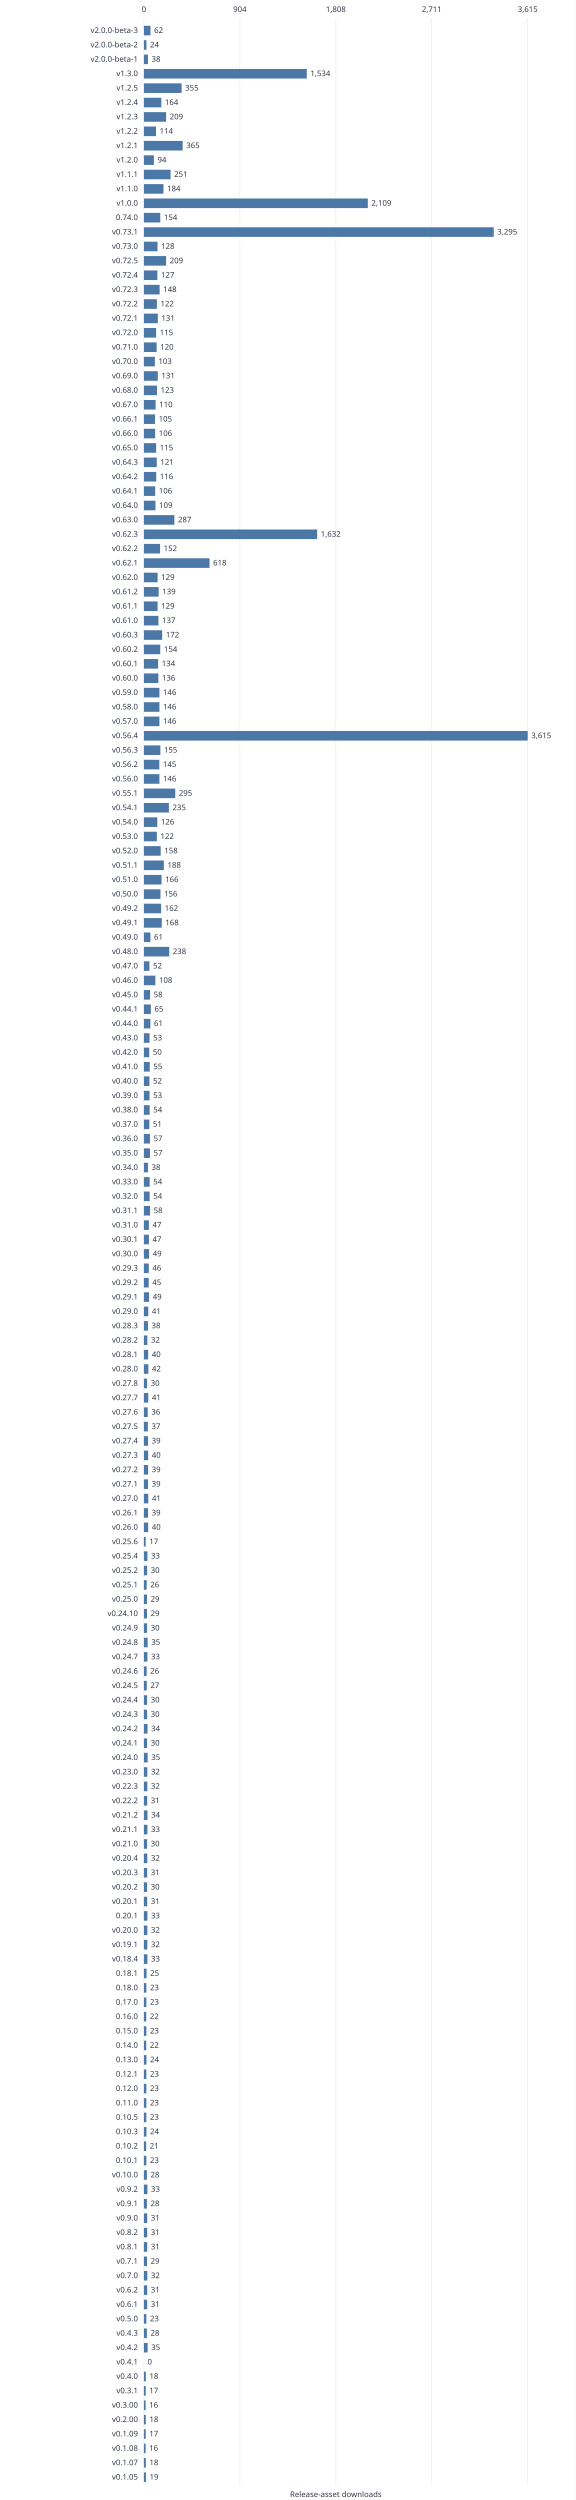
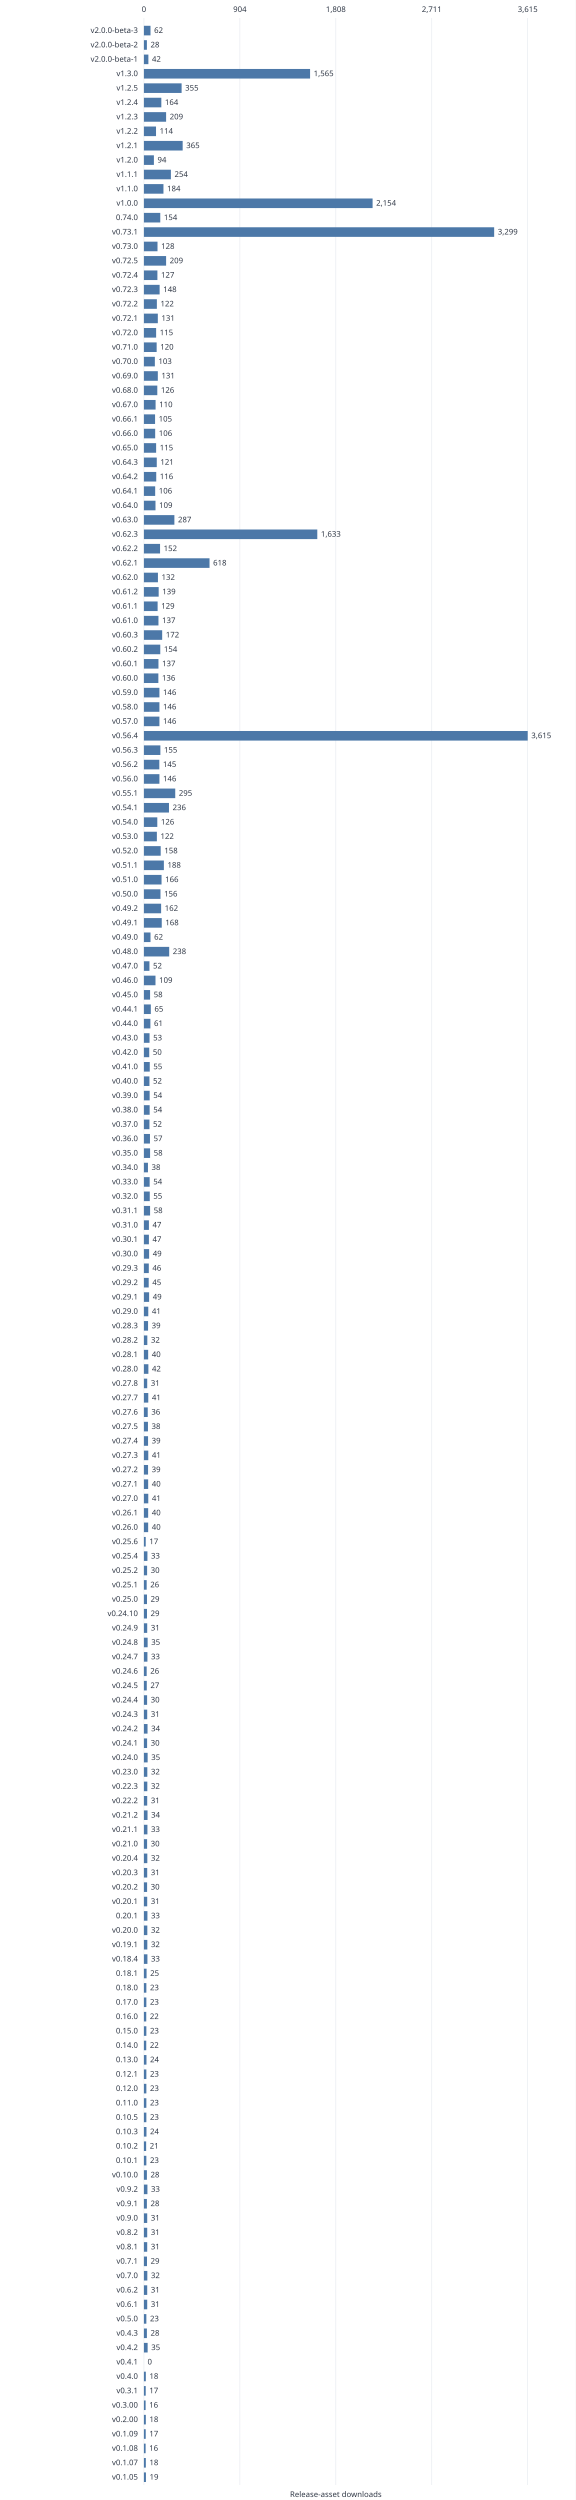
<svg xmlns="http://www.w3.org/2000/svg" width="960" height="4169" viewBox="0 0 960 4169" role="img">
  <style>text{font:13px system-ui,sans-serif;fill:#303846}.grid{stroke:#e5e9ef}.series{stroke:#4c78a8;stroke-width:2;fill:none}</style>
  <rect width="960" height="4169" fill="white" />
  <path class="grid" d="M240.0 30V4144" />
  <text x="240.0" y="20.0" text-anchor="middle">0</text>
  <path class="grid" d="M400.0 30V4144" />
  <text x="400.0" y="20.0" text-anchor="middle">904</text>
  <path class="grid" d="M560.0 30V4144" />
  <text x="560.0" y="20.0" text-anchor="middle">1,808</text>
  <path class="grid" d="M720.0 30V4144" />
  <text x="720.0" y="20.0" text-anchor="middle">2,711</text>
  <path class="grid" d="M880.0 30V4144" />
  <text x="880.0" y="20.0" text-anchor="middle">3,615</text>
  <text x="230.0" y="55.0" text-anchor="end">v2.0.0-beta-3</text>
  <rect x="240" y="43" width="10.98" height="16" fill="#4c78a8" />
  <text x="257.0" y="55.0" text-anchor="start">62</text>
  <text x="230.0" y="79.0" text-anchor="end">v2.0.0-beta-2</text>
-   <rect x="240" y="67" width="4.25" height="16" fill="#4c78a8" />
-   <text x="250.2" y="79.0" text-anchor="start">24</text>
+   <rect x="240" y="67" width="4.96" height="16" fill="#4c78a8" />
+   <text x="251.0" y="79.0" text-anchor="start">28</text>
  <text x="230.0" y="103.0" text-anchor="end">v2.0.0-beta-1</text>
-   <rect x="240" y="91" width="6.73" height="16" fill="#4c78a8" />
-   <text x="252.7" y="103.0" text-anchor="start">38</text>
+   <rect x="240" y="91" width="7.44" height="16" fill="#4c78a8" />
+   <text x="253.4" y="103.0" text-anchor="start">42</text>
  <text x="230.0" y="127.0" text-anchor="end">v1.3.0</text>
-   <rect x="240" y="115" width="271.58" height="16" fill="#4c78a8" />
-   <text x="517.6" y="127.0" text-anchor="start">1,534</text>
+   <rect x="240" y="115" width="277.07" height="16" fill="#4c78a8" />
+   <text x="523.1" y="127.0" text-anchor="start">1,565</text>
  <text x="230.0" y="151.0" text-anchor="end">v1.2.5</text>
  <rect x="240" y="139" width="62.85" height="16" fill="#4c78a8" />
  <text x="308.8" y="151.0" text-anchor="start">355</text>
  <text x="230.0" y="175.0" text-anchor="end">v1.2.4</text>
  <rect x="240" y="163" width="29.03" height="16" fill="#4c78a8" />
  <text x="275.0" y="175.0" text-anchor="start">164</text>
  <text x="230.0" y="199.0" text-anchor="end">v1.2.3</text>
  <rect x="240" y="187" width="37.00" height="16" fill="#4c78a8" />
  <text x="283.0" y="199.0" text-anchor="start">209</text>
  <text x="230.0" y="223.0" text-anchor="end">v1.2.2</text>
  <rect x="240" y="211" width="20.18" height="16" fill="#4c78a8" />
  <text x="266.2" y="223.0" text-anchor="start">114</text>
  <text x="230.0" y="247.0" text-anchor="end">v1.2.1</text>
  <rect x="240" y="235" width="64.62" height="16" fill="#4c78a8" />
  <text x="310.6" y="247.0" text-anchor="start">365</text>
  <text x="230.0" y="271.0" text-anchor="end">v1.2.0</text>
  <rect x="240" y="259" width="16.64" height="16" fill="#4c78a8" />
  <text x="262.6" y="271.0" text-anchor="start">94</text>
  <text x="230.0" y="295.0" text-anchor="end">v1.1.1</text>
-   <rect x="240" y="283" width="44.44" height="16" fill="#4c78a8" />
-   <text x="290.4" y="295.0" text-anchor="start">251</text>
+   <rect x="240" y="283" width="44.97" height="16" fill="#4c78a8" />
+   <text x="291.0" y="295.0" text-anchor="start">254</text>
  <text x="230.0" y="319.0" text-anchor="end">v1.1.0</text>
  <rect x="240" y="307" width="32.58" height="16" fill="#4c78a8" />
  <text x="278.6" y="319.0" text-anchor="start">184</text>
  <text x="230.0" y="343.0" text-anchor="end">v1.0.0</text>
-   <rect x="240" y="331" width="373.38" height="16" fill="#4c78a8" />
-   <text x="619.4" y="343.0" text-anchor="start">2,109</text>
+   <rect x="240" y="331" width="381.34" height="16" fill="#4c78a8" />
+   <text x="627.3" y="343.0" text-anchor="start">2,154</text>
  <text x="230.0" y="367.0" text-anchor="end">0.74.0</text>
  <rect x="240" y="355" width="27.26" height="16" fill="#4c78a8" />
  <text x="273.3" y="367.0" text-anchor="start">154</text>
  <text x="230.0" y="391.0" text-anchor="end">v0.73.1</text>
-   <rect x="240" y="379" width="583.35" height="16" fill="#4c78a8" />
-   <text x="829.3" y="391.0" text-anchor="start">3,295</text>
+   <rect x="240" y="379" width="584.06" height="16" fill="#4c78a8" />
+   <text x="830.1" y="391.0" text-anchor="start">3,299</text>
  <text x="230.0" y="415.0" text-anchor="end">v0.73.0</text>
  <rect x="240" y="403" width="22.66" height="16" fill="#4c78a8" />
  <text x="268.7" y="415.0" text-anchor="start">128</text>
  <text x="230.0" y="439.0" text-anchor="end">v0.72.5</text>
  <rect x="240" y="427" width="37.00" height="16" fill="#4c78a8" />
  <text x="283.0" y="439.0" text-anchor="start">209</text>
  <text x="230.0" y="463.0" text-anchor="end">v0.72.4</text>
  <rect x="240" y="451" width="22.48" height="16" fill="#4c78a8" />
  <text x="268.5" y="463.0" text-anchor="start">127</text>
  <text x="230.0" y="487.0" text-anchor="end">v0.72.3</text>
  <rect x="240" y="475" width="26.20" height="16" fill="#4c78a8" />
  <text x="272.2" y="487.0" text-anchor="start">148</text>
  <text x="230.0" y="511.0" text-anchor="end">v0.72.2</text>
  <rect x="240" y="499" width="21.60" height="16" fill="#4c78a8" />
  <text x="267.6" y="511.0" text-anchor="start">122</text>
  <text x="230.0" y="535.0" text-anchor="end">v0.72.1</text>
  <rect x="240" y="523" width="23.19" height="16" fill="#4c78a8" />
  <text x="269.2" y="535.0" text-anchor="start">131</text>
  <text x="230.0" y="559.0" text-anchor="end">v0.72.0</text>
  <rect x="240" y="547" width="20.36" height="16" fill="#4c78a8" />
  <text x="266.4" y="559.0" text-anchor="start">115</text>
  <text x="230.0" y="583.0" text-anchor="end">v0.71.0</text>
  <rect x="240" y="571" width="21.24" height="16" fill="#4c78a8" />
  <text x="267.2" y="583.0" text-anchor="start">120</text>
  <text x="230.0" y="607.0" text-anchor="end">v0.70.0</text>
  <rect x="240" y="595" width="18.24" height="16" fill="#4c78a8" />
  <text x="264.2" y="607.0" text-anchor="start">103</text>
  <text x="230.0" y="631.0" text-anchor="end">v0.69.0</text>
  <rect x="240" y="619" width="23.19" height="16" fill="#4c78a8" />
  <text x="269.2" y="631.0" text-anchor="start">131</text>
  <text x="230.0" y="655.0" text-anchor="end">v0.68.0</text>
-   <rect x="240" y="643" width="21.78" height="16" fill="#4c78a8" />
-   <text x="267.8" y="655.0" text-anchor="start">123</text>
+   <rect x="240" y="643" width="22.31" height="16" fill="#4c78a8" />
+   <text x="268.3" y="655.0" text-anchor="start">126</text>
  <text x="230.0" y="679.0" text-anchor="end">v0.67.0</text>
  <rect x="240" y="667" width="19.47" height="16" fill="#4c78a8" />
  <text x="265.5" y="679.0" text-anchor="start">110</text>
  <text x="230.0" y="703.0" text-anchor="end">v0.66.1</text>
  <rect x="240" y="691" width="18.59" height="16" fill="#4c78a8" />
  <text x="264.6" y="703.0" text-anchor="start">105</text>
  <text x="230.0" y="727.0" text-anchor="end">v0.66.0</text>
  <rect x="240" y="715" width="18.77" height="16" fill="#4c78a8" />
  <text x="264.8" y="727.0" text-anchor="start">106</text>
  <text x="230.0" y="751.0" text-anchor="end">v0.65.0</text>
  <rect x="240" y="739" width="20.36" height="16" fill="#4c78a8" />
  <text x="266.4" y="751.0" text-anchor="start">115</text>
  <text x="230.0" y="775.0" text-anchor="end">v0.64.3</text>
  <rect x="240" y="763" width="21.42" height="16" fill="#4c78a8" />
  <text x="267.4" y="775.0" text-anchor="start">121</text>
  <text x="230.0" y="799.0" text-anchor="end">v0.64.2</text>
  <rect x="240" y="787" width="20.54" height="16" fill="#4c78a8" />
  <text x="266.5" y="799.0" text-anchor="start">116</text>
  <text x="230.0" y="823.0" text-anchor="end">v0.64.1</text>
  <rect x="240" y="811" width="18.77" height="16" fill="#4c78a8" />
  <text x="264.8" y="823.0" text-anchor="start">106</text>
  <text x="230.0" y="847.0" text-anchor="end">v0.64.0</text>
  <rect x="240" y="835" width="19.30" height="16" fill="#4c78a8" />
  <text x="265.3" y="847.0" text-anchor="start">109</text>
  <text x="230.0" y="871.0" text-anchor="end">v0.63.0</text>
  <rect x="240" y="859" width="50.81" height="16" fill="#4c78a8" />
  <text x="296.8" y="871.0" text-anchor="start">287</text>
  <text x="230.0" y="895.0" text-anchor="end">v0.62.3</text>
-   <rect x="240" y="883" width="288.93" height="16" fill="#4c78a8" />
-   <text x="534.9" y="895.0" text-anchor="start">1,632</text>
+   <rect x="240" y="883" width="289.11" height="16" fill="#4c78a8" />
+   <text x="535.1" y="895.0" text-anchor="start">1,633</text>
  <text x="230.0" y="919.0" text-anchor="end">v0.62.2</text>
  <rect x="240" y="907" width="26.91" height="16" fill="#4c78a8" />
  <text x="272.9" y="919.0" text-anchor="start">152</text>
  <text x="230.0" y="943.0" text-anchor="end">v0.62.1</text>
  <rect x="240" y="931" width="109.41" height="16" fill="#4c78a8" />
  <text x="355.4" y="943.0" text-anchor="start">618</text>
  <text x="230.0" y="967.0" text-anchor="end">v0.62.0</text>
-   <rect x="240" y="955" width="22.84" height="16" fill="#4c78a8" />
-   <text x="268.8" y="967.0" text-anchor="start">129</text>
+   <rect x="240" y="955" width="23.37" height="16" fill="#4c78a8" />
+   <text x="269.4" y="967.0" text-anchor="start">132</text>
  <text x="230.0" y="991.0" text-anchor="end">v0.61.2</text>
  <rect x="240" y="979" width="24.61" height="16" fill="#4c78a8" />
  <text x="270.6" y="991.0" text-anchor="start">139</text>
  <text x="230.0" y="1015.0" text-anchor="end">v0.61.1</text>
  <rect x="240" y="1003" width="22.84" height="16" fill="#4c78a8" />
  <text x="268.8" y="1015.0" text-anchor="start">129</text>
  <text x="230.0" y="1039.0" text-anchor="end">v0.61.0</text>
  <rect x="240" y="1027" width="24.25" height="16" fill="#4c78a8" />
  <text x="270.3" y="1039.0" text-anchor="start">137</text>
  <text x="230.0" y="1063.0" text-anchor="end">v0.60.3</text>
  <rect x="240" y="1051" width="30.45" height="16" fill="#4c78a8" />
  <text x="276.5" y="1063.0" text-anchor="start">172</text>
  <text x="230.0" y="1087.0" text-anchor="end">v0.60.2</text>
  <rect x="240" y="1075" width="27.26" height="16" fill="#4c78a8" />
  <text x="273.3" y="1087.0" text-anchor="start">154</text>
  <text x="230.0" y="1111.0" text-anchor="end">v0.60.1</text>
-   <rect x="240" y="1099" width="23.72" height="16" fill="#4c78a8" />
-   <text x="269.7" y="1111.0" text-anchor="start">134</text>
+   <rect x="240" y="1099" width="24.25" height="16" fill="#4c78a8" />
+   <text x="270.3" y="1111.0" text-anchor="start">137</text>
  <text x="230.0" y="1135.0" text-anchor="end">v0.60.0</text>
  <rect x="240" y="1123" width="24.08" height="16" fill="#4c78a8" />
  <text x="270.1" y="1135.0" text-anchor="start">136</text>
  <text x="230.0" y="1159.0" text-anchor="end">v0.59.0</text>
  <rect x="240" y="1147" width="25.85" height="16" fill="#4c78a8" />
  <text x="271.8" y="1159.0" text-anchor="start">146</text>
  <text x="230.0" y="1183.0" text-anchor="end">v0.58.0</text>
  <rect x="240" y="1171" width="25.85" height="16" fill="#4c78a8" />
  <text x="271.8" y="1183.0" text-anchor="start">146</text>
  <text x="230.0" y="1207.0" text-anchor="end">v0.57.0</text>
  <rect x="240" y="1195" width="25.85" height="16" fill="#4c78a8" />
  <text x="271.8" y="1207.0" text-anchor="start">146</text>
  <text x="230.0" y="1231.0" text-anchor="end">v0.56.4</text>
  <rect x="240" y="1219" width="640.00" height="16" fill="#4c78a8" />
  <text x="886.0" y="1231.0" text-anchor="start">3,615</text>
  <text x="230.0" y="1255.0" text-anchor="end">v0.56.3</text>
  <rect x="240" y="1243" width="27.44" height="16" fill="#4c78a8" />
  <text x="273.4" y="1255.0" text-anchor="start">155</text>
  <text x="230.0" y="1279.0" text-anchor="end">v0.56.2</text>
  <rect x="240" y="1267" width="25.67" height="16" fill="#4c78a8" />
  <text x="271.7" y="1279.0" text-anchor="start">145</text>
  <text x="230.0" y="1303.0" text-anchor="end">v0.56.0</text>
  <rect x="240" y="1291" width="25.85" height="16" fill="#4c78a8" />
  <text x="271.8" y="1303.0" text-anchor="start">146</text>
  <text x="230.0" y="1327.0" text-anchor="end">v0.55.1</text>
  <rect x="240" y="1315" width="52.23" height="16" fill="#4c78a8" />
  <text x="298.2" y="1327.0" text-anchor="start">295</text>
  <text x="230.0" y="1351.0" text-anchor="end">v0.54.1</text>
-   <rect x="240" y="1339" width="41.60" height="16" fill="#4c78a8" />
-   <text x="287.6" y="1351.0" text-anchor="start">235</text>
+   <rect x="240" y="1339" width="41.78" height="16" fill="#4c78a8" />
+   <text x="287.8" y="1351.0" text-anchor="start">236</text>
  <text x="230.0" y="1375.0" text-anchor="end">v0.54.0</text>
  <rect x="240" y="1363" width="22.31" height="16" fill="#4c78a8" />
  <text x="268.3" y="1375.0" text-anchor="start">126</text>
  <text x="230.0" y="1399.0" text-anchor="end">v0.53.0</text>
  <rect x="240" y="1387" width="21.60" height="16" fill="#4c78a8" />
  <text x="267.6" y="1399.0" text-anchor="start">122</text>
  <text x="230.0" y="1423.0" text-anchor="end">v0.52.0</text>
  <rect x="240" y="1411" width="27.97" height="16" fill="#4c78a8" />
  <text x="274.0" y="1423.0" text-anchor="start">158</text>
  <text x="230.0" y="1447.0" text-anchor="end">v0.51.1</text>
  <rect x="240" y="1435" width="33.28" height="16" fill="#4c78a8" />
  <text x="279.3" y="1447.0" text-anchor="start">188</text>
  <text x="230.0" y="1471.0" text-anchor="end">v0.51.0</text>
  <rect x="240" y="1459" width="29.39" height="16" fill="#4c78a8" />
  <text x="275.4" y="1471.0" text-anchor="start">166</text>
  <text x="230.0" y="1495.0" text-anchor="end">v0.50.0</text>
  <rect x="240" y="1483" width="27.62" height="16" fill="#4c78a8" />
  <text x="273.6" y="1495.0" text-anchor="start">156</text>
  <text x="230.0" y="1519.0" text-anchor="end">v0.49.2</text>
  <rect x="240" y="1507" width="28.68" height="16" fill="#4c78a8" />
  <text x="274.7" y="1519.0" text-anchor="start">162</text>
  <text x="230.0" y="1543.0" text-anchor="end">v0.49.1</text>
  <rect x="240" y="1531" width="29.74" height="16" fill="#4c78a8" />
  <text x="275.7" y="1543.0" text-anchor="start">168</text>
  <text x="230.0" y="1567.0" text-anchor="end">v0.49.0</text>
-   <rect x="240" y="1555" width="10.80" height="16" fill="#4c78a8" />
-   <text x="256.8" y="1567.0" text-anchor="start">61</text>
+   <rect x="240" y="1555" width="10.98" height="16" fill="#4c78a8" />
+   <text x="257.0" y="1567.0" text-anchor="start">62</text>
  <text x="230.0" y="1591.0" text-anchor="end">v0.48.0</text>
  <rect x="240" y="1579" width="42.14" height="16" fill="#4c78a8" />
  <text x="288.1" y="1591.0" text-anchor="start">238</text>
  <text x="230.0" y="1615.0" text-anchor="end">v0.47.0</text>
  <rect x="240" y="1603" width="9.21" height="16" fill="#4c78a8" />
  <text x="255.2" y="1615.0" text-anchor="start">52</text>
  <text x="230.0" y="1639.0" text-anchor="end">v0.46.0</text>
-   <rect x="240" y="1627" width="19.12" height="16" fill="#4c78a8" />
-   <text x="265.1" y="1639.0" text-anchor="start">108</text>
+   <rect x="240" y="1627" width="19.30" height="16" fill="#4c78a8" />
+   <text x="265.3" y="1639.0" text-anchor="start">109</text>
  <text x="230.0" y="1663.0" text-anchor="end">v0.45.0</text>
  <rect x="240" y="1651" width="10.27" height="16" fill="#4c78a8" />
  <text x="256.3" y="1663.0" text-anchor="start">58</text>
  <text x="230.0" y="1687.0" text-anchor="end">v0.44.1</text>
  <rect x="240" y="1675" width="11.51" height="16" fill="#4c78a8" />
  <text x="257.5" y="1687.0" text-anchor="start">65</text>
  <text x="230.0" y="1711.0" text-anchor="end">v0.44.0</text>
  <rect x="240" y="1699" width="10.80" height="16" fill="#4c78a8" />
  <text x="256.8" y="1711.0" text-anchor="start">61</text>
  <text x="230.0" y="1735.0" text-anchor="end">v0.43.0</text>
  <rect x="240" y="1723" width="9.38" height="16" fill="#4c78a8" />
  <text x="255.4" y="1735.0" text-anchor="start">53</text>
  <text x="230.0" y="1759.0" text-anchor="end">v0.42.0</text>
  <rect x="240" y="1747" width="8.85" height="16" fill="#4c78a8" />
  <text x="254.9" y="1759.0" text-anchor="start">50</text>
  <text x="230.0" y="1783.0" text-anchor="end">v0.41.0</text>
  <rect x="240" y="1771" width="9.74" height="16" fill="#4c78a8" />
  <text x="255.7" y="1783.0" text-anchor="start">55</text>
  <text x="230.0" y="1807.0" text-anchor="end">v0.40.0</text>
  <rect x="240" y="1795" width="9.21" height="16" fill="#4c78a8" />
  <text x="255.2" y="1807.0" text-anchor="start">52</text>
  <text x="230.0" y="1831.0" text-anchor="end">v0.39.0</text>
-   <rect x="240" y="1819" width="9.38" height="16" fill="#4c78a8" />
-   <text x="255.4" y="1831.0" text-anchor="start">53</text>
+   <rect x="240" y="1819" width="9.56" height="16" fill="#4c78a8" />
+   <text x="255.6" y="1831.0" text-anchor="start">54</text>
  <text x="230.0" y="1855.0" text-anchor="end">v0.38.0</text>
  <rect x="240" y="1843" width="9.56" height="16" fill="#4c78a8" />
  <text x="255.6" y="1855.0" text-anchor="start">54</text>
  <text x="230.0" y="1879.0" text-anchor="end">v0.37.0</text>
-   <rect x="240" y="1867" width="9.03" height="16" fill="#4c78a8" />
-   <text x="255.0" y="1879.0" text-anchor="start">51</text>
+   <rect x="240" y="1867" width="9.21" height="16" fill="#4c78a8" />
+   <text x="255.2" y="1879.0" text-anchor="start">52</text>
  <text x="230.0" y="1903.0" text-anchor="end">v0.36.0</text>
  <rect x="240" y="1891" width="10.09" height="16" fill="#4c78a8" />
  <text x="256.1" y="1903.0" text-anchor="start">57</text>
  <text x="230.0" y="1927.0" text-anchor="end">v0.35.0</text>
-   <rect x="240" y="1915" width="10.09" height="16" fill="#4c78a8" />
-   <text x="256.1" y="1927.0" text-anchor="start">57</text>
+   <rect x="240" y="1915" width="10.27" height="16" fill="#4c78a8" />
+   <text x="256.3" y="1927.0" text-anchor="start">58</text>
  <text x="230.0" y="1951.0" text-anchor="end">v0.34.0</text>
  <rect x="240" y="1939" width="6.73" height="16" fill="#4c78a8" />
  <text x="252.7" y="1951.0" text-anchor="start">38</text>
  <text x="230.0" y="1975.0" text-anchor="end">v0.33.0</text>
  <rect x="240" y="1963" width="9.56" height="16" fill="#4c78a8" />
  <text x="255.6" y="1975.0" text-anchor="start">54</text>
  <text x="230.0" y="1999.0" text-anchor="end">v0.32.0</text>
-   <rect x="240" y="1987" width="9.56" height="16" fill="#4c78a8" />
-   <text x="255.6" y="1999.0" text-anchor="start">54</text>
+   <rect x="240" y="1987" width="9.74" height="16" fill="#4c78a8" />
+   <text x="255.7" y="1999.0" text-anchor="start">55</text>
  <text x="230.0" y="2023.0" text-anchor="end">v0.31.1</text>
  <rect x="240" y="2011" width="10.27" height="16" fill="#4c78a8" />
  <text x="256.3" y="2023.0" text-anchor="start">58</text>
  <text x="230.0" y="2047.0" text-anchor="end">v0.31.0</text>
  <rect x="240" y="2035" width="8.32" height="16" fill="#4c78a8" />
  <text x="254.3" y="2047.0" text-anchor="start">47</text>
  <text x="230.0" y="2071.0" text-anchor="end">v0.30.1</text>
  <rect x="240" y="2059" width="8.32" height="16" fill="#4c78a8" />
  <text x="254.3" y="2071.0" text-anchor="start">47</text>
  <text x="230.0" y="2095.0" text-anchor="end">v0.30.0</text>
  <rect x="240" y="2083" width="8.67" height="16" fill="#4c78a8" />
  <text x="254.7" y="2095.0" text-anchor="start">49</text>
  <text x="230.0" y="2119.0" text-anchor="end">v0.29.3</text>
  <rect x="240" y="2107" width="8.14" height="16" fill="#4c78a8" />
  <text x="254.1" y="2119.0" text-anchor="start">46</text>
  <text x="230.0" y="2143.0" text-anchor="end">v0.29.2</text>
  <rect x="240" y="2131" width="7.97" height="16" fill="#4c78a8" />
  <text x="254.0" y="2143.0" text-anchor="start">45</text>
  <text x="230.0" y="2167.0" text-anchor="end">v0.29.1</text>
  <rect x="240" y="2155" width="8.67" height="16" fill="#4c78a8" />
  <text x="254.7" y="2167.0" text-anchor="start">49</text>
  <text x="230.0" y="2191.0" text-anchor="end">v0.29.0</text>
  <rect x="240" y="2179" width="7.26" height="16" fill="#4c78a8" />
  <text x="253.3" y="2191.0" text-anchor="start">41</text>
  <text x="230.0" y="2215.0" text-anchor="end">v0.28.3</text>
-   <rect x="240" y="2203" width="6.73" height="16" fill="#4c78a8" />
-   <text x="252.7" y="2215.0" text-anchor="start">38</text>
+   <rect x="240" y="2203" width="6.90" height="16" fill="#4c78a8" />
+   <text x="252.9" y="2215.0" text-anchor="start">39</text>
  <text x="230.0" y="2239.0" text-anchor="end">v0.28.2</text>
  <rect x="240" y="2227" width="5.67" height="16" fill="#4c78a8" />
  <text x="251.7" y="2239.0" text-anchor="start">32</text>
  <text x="230.0" y="2263.0" text-anchor="end">v0.28.1</text>
  <rect x="240" y="2251" width="7.08" height="16" fill="#4c78a8" />
  <text x="253.1" y="2263.0" text-anchor="start">40</text>
  <text x="230.0" y="2287.0" text-anchor="end">v0.28.0</text>
  <rect x="240" y="2275" width="7.44" height="16" fill="#4c78a8" />
  <text x="253.4" y="2287.0" text-anchor="start">42</text>
  <text x="230.0" y="2311.0" text-anchor="end">v0.27.8</text>
-   <rect x="240" y="2299" width="5.31" height="16" fill="#4c78a8" />
-   <text x="251.3" y="2311.0" text-anchor="start">30</text>
+   <rect x="240" y="2299" width="5.49" height="16" fill="#4c78a8" />
+   <text x="251.5" y="2311.0" text-anchor="start">31</text>
  <text x="230.0" y="2335.0" text-anchor="end">v0.27.7</text>
  <rect x="240" y="2323" width="7.26" height="16" fill="#4c78a8" />
  <text x="253.3" y="2335.0" text-anchor="start">41</text>
  <text x="230.0" y="2359.0" text-anchor="end">v0.27.6</text>
  <rect x="240" y="2347" width="6.37" height="16" fill="#4c78a8" />
  <text x="252.4" y="2359.0" text-anchor="start">36</text>
  <text x="230.0" y="2383.0" text-anchor="end">v0.27.5</text>
-   <rect x="240" y="2371" width="6.55" height="16" fill="#4c78a8" />
-   <text x="252.6" y="2383.0" text-anchor="start">37</text>
+   <rect x="240" y="2371" width="6.73" height="16" fill="#4c78a8" />
+   <text x="252.7" y="2383.0" text-anchor="start">38</text>
  <text x="230.0" y="2407.0" text-anchor="end">v0.27.4</text>
  <rect x="240" y="2395" width="6.90" height="16" fill="#4c78a8" />
  <text x="252.9" y="2407.0" text-anchor="start">39</text>
  <text x="230.0" y="2431.0" text-anchor="end">v0.27.3</text>
-   <rect x="240" y="2419" width="7.08" height="16" fill="#4c78a8" />
-   <text x="253.1" y="2431.0" text-anchor="start">40</text>
+   <rect x="240" y="2419" width="7.26" height="16" fill="#4c78a8" />
+   <text x="253.3" y="2431.0" text-anchor="start">41</text>
  <text x="230.0" y="2455.0" text-anchor="end">v0.27.2</text>
  <rect x="240" y="2443" width="6.90" height="16" fill="#4c78a8" />
  <text x="252.9" y="2455.0" text-anchor="start">39</text>
  <text x="230.0" y="2479.0" text-anchor="end">v0.27.1</text>
-   <rect x="240" y="2467" width="6.90" height="16" fill="#4c78a8" />
-   <text x="252.9" y="2479.0" text-anchor="start">39</text>
+   <rect x="240" y="2467" width="7.08" height="16" fill="#4c78a8" />
+   <text x="253.1" y="2479.0" text-anchor="start">40</text>
  <text x="230.0" y="2503.0" text-anchor="end">v0.27.0</text>
  <rect x="240" y="2491" width="7.26" height="16" fill="#4c78a8" />
  <text x="253.3" y="2503.0" text-anchor="start">41</text>
  <text x="230.0" y="2527.0" text-anchor="end">v0.26.1</text>
-   <rect x="240" y="2515" width="6.90" height="16" fill="#4c78a8" />
-   <text x="252.9" y="2527.0" text-anchor="start">39</text>
+   <rect x="240" y="2515" width="7.08" height="16" fill="#4c78a8" />
+   <text x="253.1" y="2527.0" text-anchor="start">40</text>
  <text x="230.0" y="2551.0" text-anchor="end">v0.26.0</text>
  <rect x="240" y="2539" width="7.08" height="16" fill="#4c78a8" />
  <text x="253.1" y="2551.0" text-anchor="start">40</text>
  <text x="230.0" y="2575.0" text-anchor="end">v0.25.6</text>
  <rect x="240" y="2563" width="3.01" height="16" fill="#4c78a8" />
  <text x="249.0" y="2575.0" text-anchor="start">17</text>
  <text x="230.0" y="2599.0" text-anchor="end">v0.25.4</text>
  <rect x="240" y="2587" width="5.84" height="16" fill="#4c78a8" />
  <text x="251.8" y="2599.0" text-anchor="start">33</text>
  <text x="230.0" y="2623.0" text-anchor="end">v0.25.2</text>
  <rect x="240" y="2611" width="5.31" height="16" fill="#4c78a8" />
  <text x="251.3" y="2623.0" text-anchor="start">30</text>
  <text x="230.0" y="2647.0" text-anchor="end">v0.25.1</text>
  <rect x="240" y="2635" width="4.60" height="16" fill="#4c78a8" />
  <text x="250.6" y="2647.0" text-anchor="start">26</text>
  <text x="230.0" y="2671.0" text-anchor="end">v0.25.0</text>
  <rect x="240" y="2659" width="5.13" height="16" fill="#4c78a8" />
  <text x="251.1" y="2671.0" text-anchor="start">29</text>
  <text x="230.0" y="2695.0" text-anchor="end">v0.24.10</text>
  <rect x="240" y="2683" width="5.13" height="16" fill="#4c78a8" />
  <text x="251.1" y="2695.0" text-anchor="start">29</text>
  <text x="230.0" y="2719.0" text-anchor="end">v0.24.9</text>
-   <rect x="240" y="2707" width="5.31" height="16" fill="#4c78a8" />
-   <text x="251.3" y="2719.0" text-anchor="start">30</text>
+   <rect x="240" y="2707" width="5.49" height="16" fill="#4c78a8" />
+   <text x="251.5" y="2719.0" text-anchor="start">31</text>
  <text x="230.0" y="2743.0" text-anchor="end">v0.24.8</text>
  <rect x="240" y="2731" width="6.20" height="16" fill="#4c78a8" />
  <text x="252.2" y="2743.0" text-anchor="start">35</text>
  <text x="230.0" y="2767.0" text-anchor="end">v0.24.7</text>
  <rect x="240" y="2755" width="5.84" height="16" fill="#4c78a8" />
  <text x="251.8" y="2767.0" text-anchor="start">33</text>
  <text x="230.0" y="2791.0" text-anchor="end">v0.24.6</text>
  <rect x="240" y="2779" width="4.60" height="16" fill="#4c78a8" />
  <text x="250.6" y="2791.0" text-anchor="start">26</text>
  <text x="230.0" y="2815.0" text-anchor="end">v0.24.5</text>
  <rect x="240" y="2803" width="4.78" height="16" fill="#4c78a8" />
  <text x="250.8" y="2815.0" text-anchor="start">27</text>
  <text x="230.0" y="2839.0" text-anchor="end">v0.24.4</text>
  <rect x="240" y="2827" width="5.31" height="16" fill="#4c78a8" />
  <text x="251.3" y="2839.0" text-anchor="start">30</text>
  <text x="230.0" y="2863.0" text-anchor="end">v0.24.3</text>
-   <rect x="240" y="2851" width="5.31" height="16" fill="#4c78a8" />
-   <text x="251.3" y="2863.0" text-anchor="start">30</text>
+   <rect x="240" y="2851" width="5.49" height="16" fill="#4c78a8" />
+   <text x="251.5" y="2863.0" text-anchor="start">31</text>
  <text x="230.0" y="2887.0" text-anchor="end">v0.24.2</text>
  <rect x="240" y="2875" width="6.02" height="16" fill="#4c78a8" />
  <text x="252.0" y="2887.0" text-anchor="start">34</text>
  <text x="230.0" y="2911.0" text-anchor="end">v0.24.1</text>
  <rect x="240" y="2899" width="5.31" height="16" fill="#4c78a8" />
  <text x="251.3" y="2911.0" text-anchor="start">30</text>
  <text x="230.0" y="2935.0" text-anchor="end">v0.24.0</text>
  <rect x="240" y="2923" width="6.20" height="16" fill="#4c78a8" />
  <text x="252.2" y="2935.0" text-anchor="start">35</text>
  <text x="230.0" y="2959.0" text-anchor="end">v0.23.0</text>
  <rect x="240" y="2947" width="5.67" height="16" fill="#4c78a8" />
  <text x="251.7" y="2959.0" text-anchor="start">32</text>
  <text x="230.0" y="2983.0" text-anchor="end">v0.22.3</text>
  <rect x="240" y="2971" width="5.67" height="16" fill="#4c78a8" />
  <text x="251.7" y="2983.0" text-anchor="start">32</text>
  <text x="230.0" y="3007.0" text-anchor="end">v0.22.2</text>
  <rect x="240" y="2995" width="5.49" height="16" fill="#4c78a8" />
  <text x="251.5" y="3007.0" text-anchor="start">31</text>
  <text x="230.0" y="3031.0" text-anchor="end">v0.21.2</text>
  <rect x="240" y="3019" width="6.02" height="16" fill="#4c78a8" />
  <text x="252.0" y="3031.0" text-anchor="start">34</text>
  <text x="230.0" y="3055.0" text-anchor="end">v0.21.1</text>
  <rect x="240" y="3043" width="5.84" height="16" fill="#4c78a8" />
  <text x="251.8" y="3055.0" text-anchor="start">33</text>
  <text x="230.0" y="3079.0" text-anchor="end">v0.21.0</text>
  <rect x="240" y="3067" width="5.31" height="16" fill="#4c78a8" />
  <text x="251.3" y="3079.0" text-anchor="start">30</text>
  <text x="230.0" y="3103.0" text-anchor="end">v0.20.4</text>
  <rect x="240" y="3091" width="5.67" height="16" fill="#4c78a8" />
  <text x="251.7" y="3103.0" text-anchor="start">32</text>
  <text x="230.0" y="3127.0" text-anchor="end">v0.20.3</text>
  <rect x="240" y="3115" width="5.49" height="16" fill="#4c78a8" />
  <text x="251.5" y="3127.0" text-anchor="start">31</text>
  <text x="230.0" y="3151.0" text-anchor="end">v0.20.2</text>
  <rect x="240" y="3139" width="5.31" height="16" fill="#4c78a8" />
  <text x="251.3" y="3151.0" text-anchor="start">30</text>
  <text x="230.0" y="3175.0" text-anchor="end">v0.20.1</text>
  <rect x="240" y="3163" width="5.49" height="16" fill="#4c78a8" />
  <text x="251.5" y="3175.0" text-anchor="start">31</text>
  <text x="230.0" y="3199.0" text-anchor="end">0.20.1</text>
  <rect x="240" y="3187" width="5.84" height="16" fill="#4c78a8" />
  <text x="251.8" y="3199.0" text-anchor="start">33</text>
  <text x="230.0" y="3223.0" text-anchor="end">v0.20.0</text>
  <rect x="240" y="3211" width="5.67" height="16" fill="#4c78a8" />
  <text x="251.7" y="3223.0" text-anchor="start">32</text>
  <text x="230.0" y="3247.0" text-anchor="end">v0.19.1</text>
  <rect x="240" y="3235" width="5.67" height="16" fill="#4c78a8" />
  <text x="251.7" y="3247.0" text-anchor="start">32</text>
  <text x="230.0" y="3271.0" text-anchor="end">v0.18.4</text>
  <rect x="240" y="3259" width="5.84" height="16" fill="#4c78a8" />
  <text x="251.8" y="3271.0" text-anchor="start">33</text>
  <text x="230.0" y="3295.0" text-anchor="end">0.18.1</text>
  <rect x="240" y="3283" width="4.43" height="16" fill="#4c78a8" />
  <text x="250.4" y="3295.0" text-anchor="start">25</text>
  <text x="230.0" y="3319.0" text-anchor="end">0.18.0</text>
  <rect x="240" y="3307" width="4.07" height="16" fill="#4c78a8" />
  <text x="250.1" y="3319.0" text-anchor="start">23</text>
  <text x="230.0" y="3343.0" text-anchor="end">0.17.0</text>
  <rect x="240" y="3331" width="4.07" height="16" fill="#4c78a8" />
  <text x="250.1" y="3343.0" text-anchor="start">23</text>
  <text x="230.0" y="3367.0" text-anchor="end">0.16.0</text>
  <rect x="240" y="3355" width="3.89" height="16" fill="#4c78a8" />
  <text x="249.9" y="3367.0" text-anchor="start">22</text>
  <text x="230.0" y="3391.0" text-anchor="end">0.15.0</text>
  <rect x="240" y="3379" width="4.07" height="16" fill="#4c78a8" />
  <text x="250.1" y="3391.0" text-anchor="start">23</text>
  <text x="230.0" y="3415.0" text-anchor="end">0.14.0</text>
  <rect x="240" y="3403" width="3.89" height="16" fill="#4c78a8" />
  <text x="249.9" y="3415.0" text-anchor="start">22</text>
  <text x="230.0" y="3439.0" text-anchor="end">0.13.0</text>
  <rect x="240" y="3427" width="4.25" height="16" fill="#4c78a8" />
  <text x="250.2" y="3439.0" text-anchor="start">24</text>
  <text x="230.0" y="3463.0" text-anchor="end">0.12.1</text>
  <rect x="240" y="3451" width="4.07" height="16" fill="#4c78a8" />
  <text x="250.1" y="3463.0" text-anchor="start">23</text>
  <text x="230.0" y="3487.0" text-anchor="end">0.12.0</text>
  <rect x="240" y="3475" width="4.07" height="16" fill="#4c78a8" />
  <text x="250.1" y="3487.0" text-anchor="start">23</text>
  <text x="230.0" y="3511.0" text-anchor="end">0.11.0</text>
  <rect x="240" y="3499" width="4.07" height="16" fill="#4c78a8" />
  <text x="250.1" y="3511.0" text-anchor="start">23</text>
  <text x="230.0" y="3535.0" text-anchor="end">0.10.5</text>
  <rect x="240" y="3523" width="4.07" height="16" fill="#4c78a8" />
  <text x="250.1" y="3535.0" text-anchor="start">23</text>
  <text x="230.0" y="3559.0" text-anchor="end">0.10.3</text>
  <rect x="240" y="3547" width="4.25" height="16" fill="#4c78a8" />
  <text x="250.2" y="3559.0" text-anchor="start">24</text>
  <text x="230.0" y="3583.0" text-anchor="end">0.10.2</text>
  <rect x="240" y="3571" width="3.72" height="16" fill="#4c78a8" />
  <text x="249.7" y="3583.0" text-anchor="start">21</text>
  <text x="230.0" y="3607.0" text-anchor="end">0.10.1</text>
  <rect x="240" y="3595" width="4.07" height="16" fill="#4c78a8" />
  <text x="250.1" y="3607.0" text-anchor="start">23</text>
  <text x="230.0" y="3631.0" text-anchor="end">v0.10.0</text>
  <rect x="240" y="3619" width="4.96" height="16" fill="#4c78a8" />
  <text x="251.0" y="3631.0" text-anchor="start">28</text>
  <text x="230.0" y="3655.0" text-anchor="end">v0.9.2</text>
  <rect x="240" y="3643" width="5.84" height="16" fill="#4c78a8" />
  <text x="251.8" y="3655.0" text-anchor="start">33</text>
  <text x="230.0" y="3679.0" text-anchor="end">v0.9.1</text>
  <rect x="240" y="3667" width="4.96" height="16" fill="#4c78a8" />
  <text x="251.0" y="3679.0" text-anchor="start">28</text>
  <text x="230.0" y="3703.0" text-anchor="end">v0.9.0</text>
  <rect x="240" y="3691" width="5.49" height="16" fill="#4c78a8" />
  <text x="251.5" y="3703.0" text-anchor="start">31</text>
  <text x="230.0" y="3727.0" text-anchor="end">v0.8.2</text>
  <rect x="240" y="3715" width="5.49" height="16" fill="#4c78a8" />
  <text x="251.5" y="3727.0" text-anchor="start">31</text>
  <text x="230.0" y="3751.0" text-anchor="end">v0.8.1</text>
  <rect x="240" y="3739" width="5.49" height="16" fill="#4c78a8" />
  <text x="251.5" y="3751.0" text-anchor="start">31</text>
  <text x="230.0" y="3775.0" text-anchor="end">v0.7.1</text>
  <rect x="240" y="3763" width="5.13" height="16" fill="#4c78a8" />
  <text x="251.1" y="3775.0" text-anchor="start">29</text>
  <text x="230.0" y="3799.0" text-anchor="end">v0.7.0</text>
  <rect x="240" y="3787" width="5.67" height="16" fill="#4c78a8" />
  <text x="251.7" y="3799.0" text-anchor="start">32</text>
  <text x="230.0" y="3823.0" text-anchor="end">v0.6.2</text>
  <rect x="240" y="3811" width="5.49" height="16" fill="#4c78a8" />
  <text x="251.5" y="3823.0" text-anchor="start">31</text>
  <text x="230.0" y="3847.0" text-anchor="end">v0.6.1</text>
  <rect x="240" y="3835" width="5.49" height="16" fill="#4c78a8" />
  <text x="251.5" y="3847.0" text-anchor="start">31</text>
  <text x="230.0" y="3871.0" text-anchor="end">v0.5.0</text>
  <rect x="240" y="3859" width="4.07" height="16" fill="#4c78a8" />
  <text x="250.1" y="3871.0" text-anchor="start">23</text>
  <text x="230.0" y="3895.0" text-anchor="end">v0.4.3</text>
  <rect x="240" y="3883" width="4.96" height="16" fill="#4c78a8" />
  <text x="251.0" y="3895.0" text-anchor="start">28</text>
  <text x="230.0" y="3919.0" text-anchor="end">v0.4.2</text>
  <rect x="240" y="3907" width="6.20" height="16" fill="#4c78a8" />
  <text x="252.2" y="3919.0" text-anchor="start">35</text>
  <text x="230.0" y="3943.0" text-anchor="end">v0.4.1</text>
  <rect x="240" y="3931" width="0.00" height="16" fill="#4c78a8" />
  <text x="246.0" y="3943.0" text-anchor="start">0</text>
  <text x="230.0" y="3967.0" text-anchor="end">v0.4.0</text>
  <rect x="240" y="3955" width="3.19" height="16" fill="#4c78a8" />
  <text x="249.2" y="3967.0" text-anchor="start">18</text>
  <text x="230.0" y="3991.0" text-anchor="end">v0.3.1</text>
  <rect x="240" y="3979" width="3.01" height="16" fill="#4c78a8" />
  <text x="249.0" y="3991.0" text-anchor="start">17</text>
  <text x="230.0" y="4015.0" text-anchor="end">v0.3.00</text>
  <rect x="240" y="4003" width="2.83" height="16" fill="#4c78a8" />
  <text x="248.8" y="4015.0" text-anchor="start">16</text>
  <text x="230.0" y="4039.0" text-anchor="end">v0.2.00</text>
  <rect x="240" y="4027" width="3.19" height="16" fill="#4c78a8" />
  <text x="249.2" y="4039.0" text-anchor="start">18</text>
  <text x="230.0" y="4063.0" text-anchor="end">v0.1.09</text>
  <rect x="240" y="4051" width="3.01" height="16" fill="#4c78a8" />
  <text x="249.0" y="4063.0" text-anchor="start">17</text>
  <text x="230.0" y="4087.0" text-anchor="end">v0.1.08</text>
  <rect x="240" y="4075" width="2.83" height="16" fill="#4c78a8" />
  <text x="248.8" y="4087.0" text-anchor="start">16</text>
  <text x="230.0" y="4111.0" text-anchor="end">v0.1.07</text>
  <rect x="240" y="4099" width="3.19" height="16" fill="#4c78a8" />
  <text x="249.2" y="4111.0" text-anchor="start">18</text>
  <text x="230.0" y="4135.0" text-anchor="end">v0.1.05</text>
  <rect x="240" y="4123" width="3.36" height="16" fill="#4c78a8" />
  <text x="249.4" y="4135.0" text-anchor="start">19</text>
  <text x="560.0" y="4164.0" text-anchor="middle">Release-asset downloads</text>
</svg>
